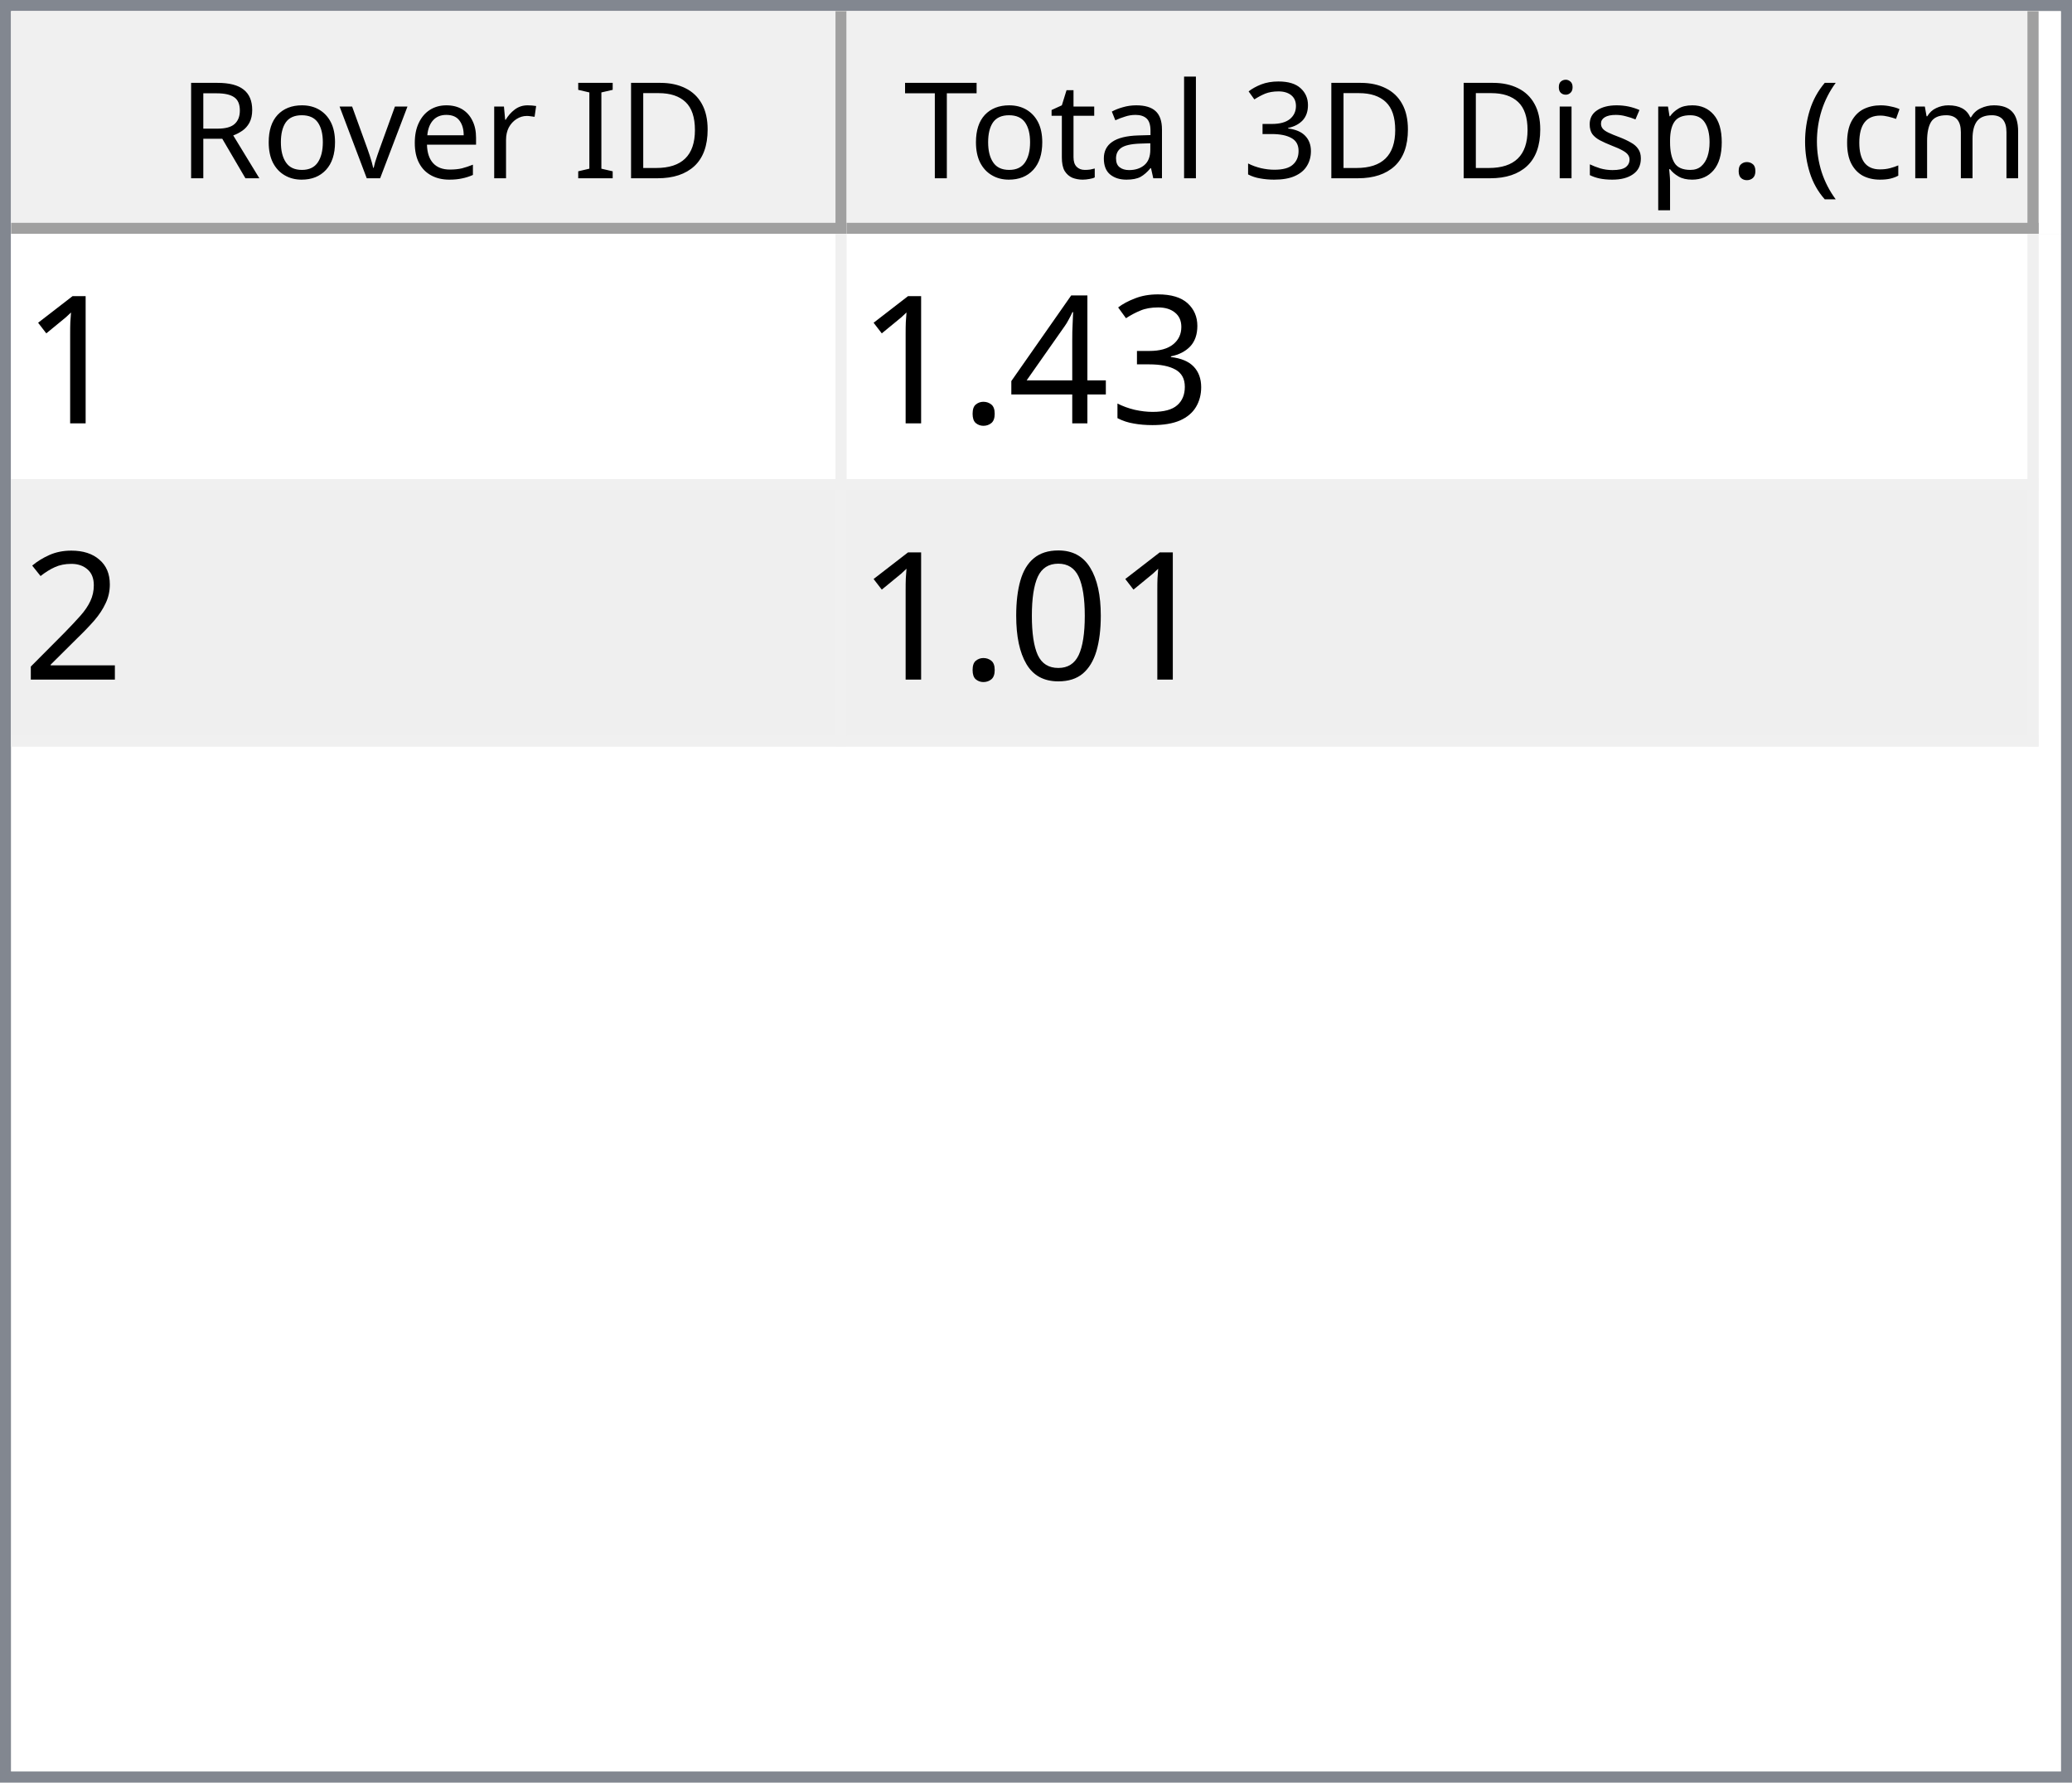
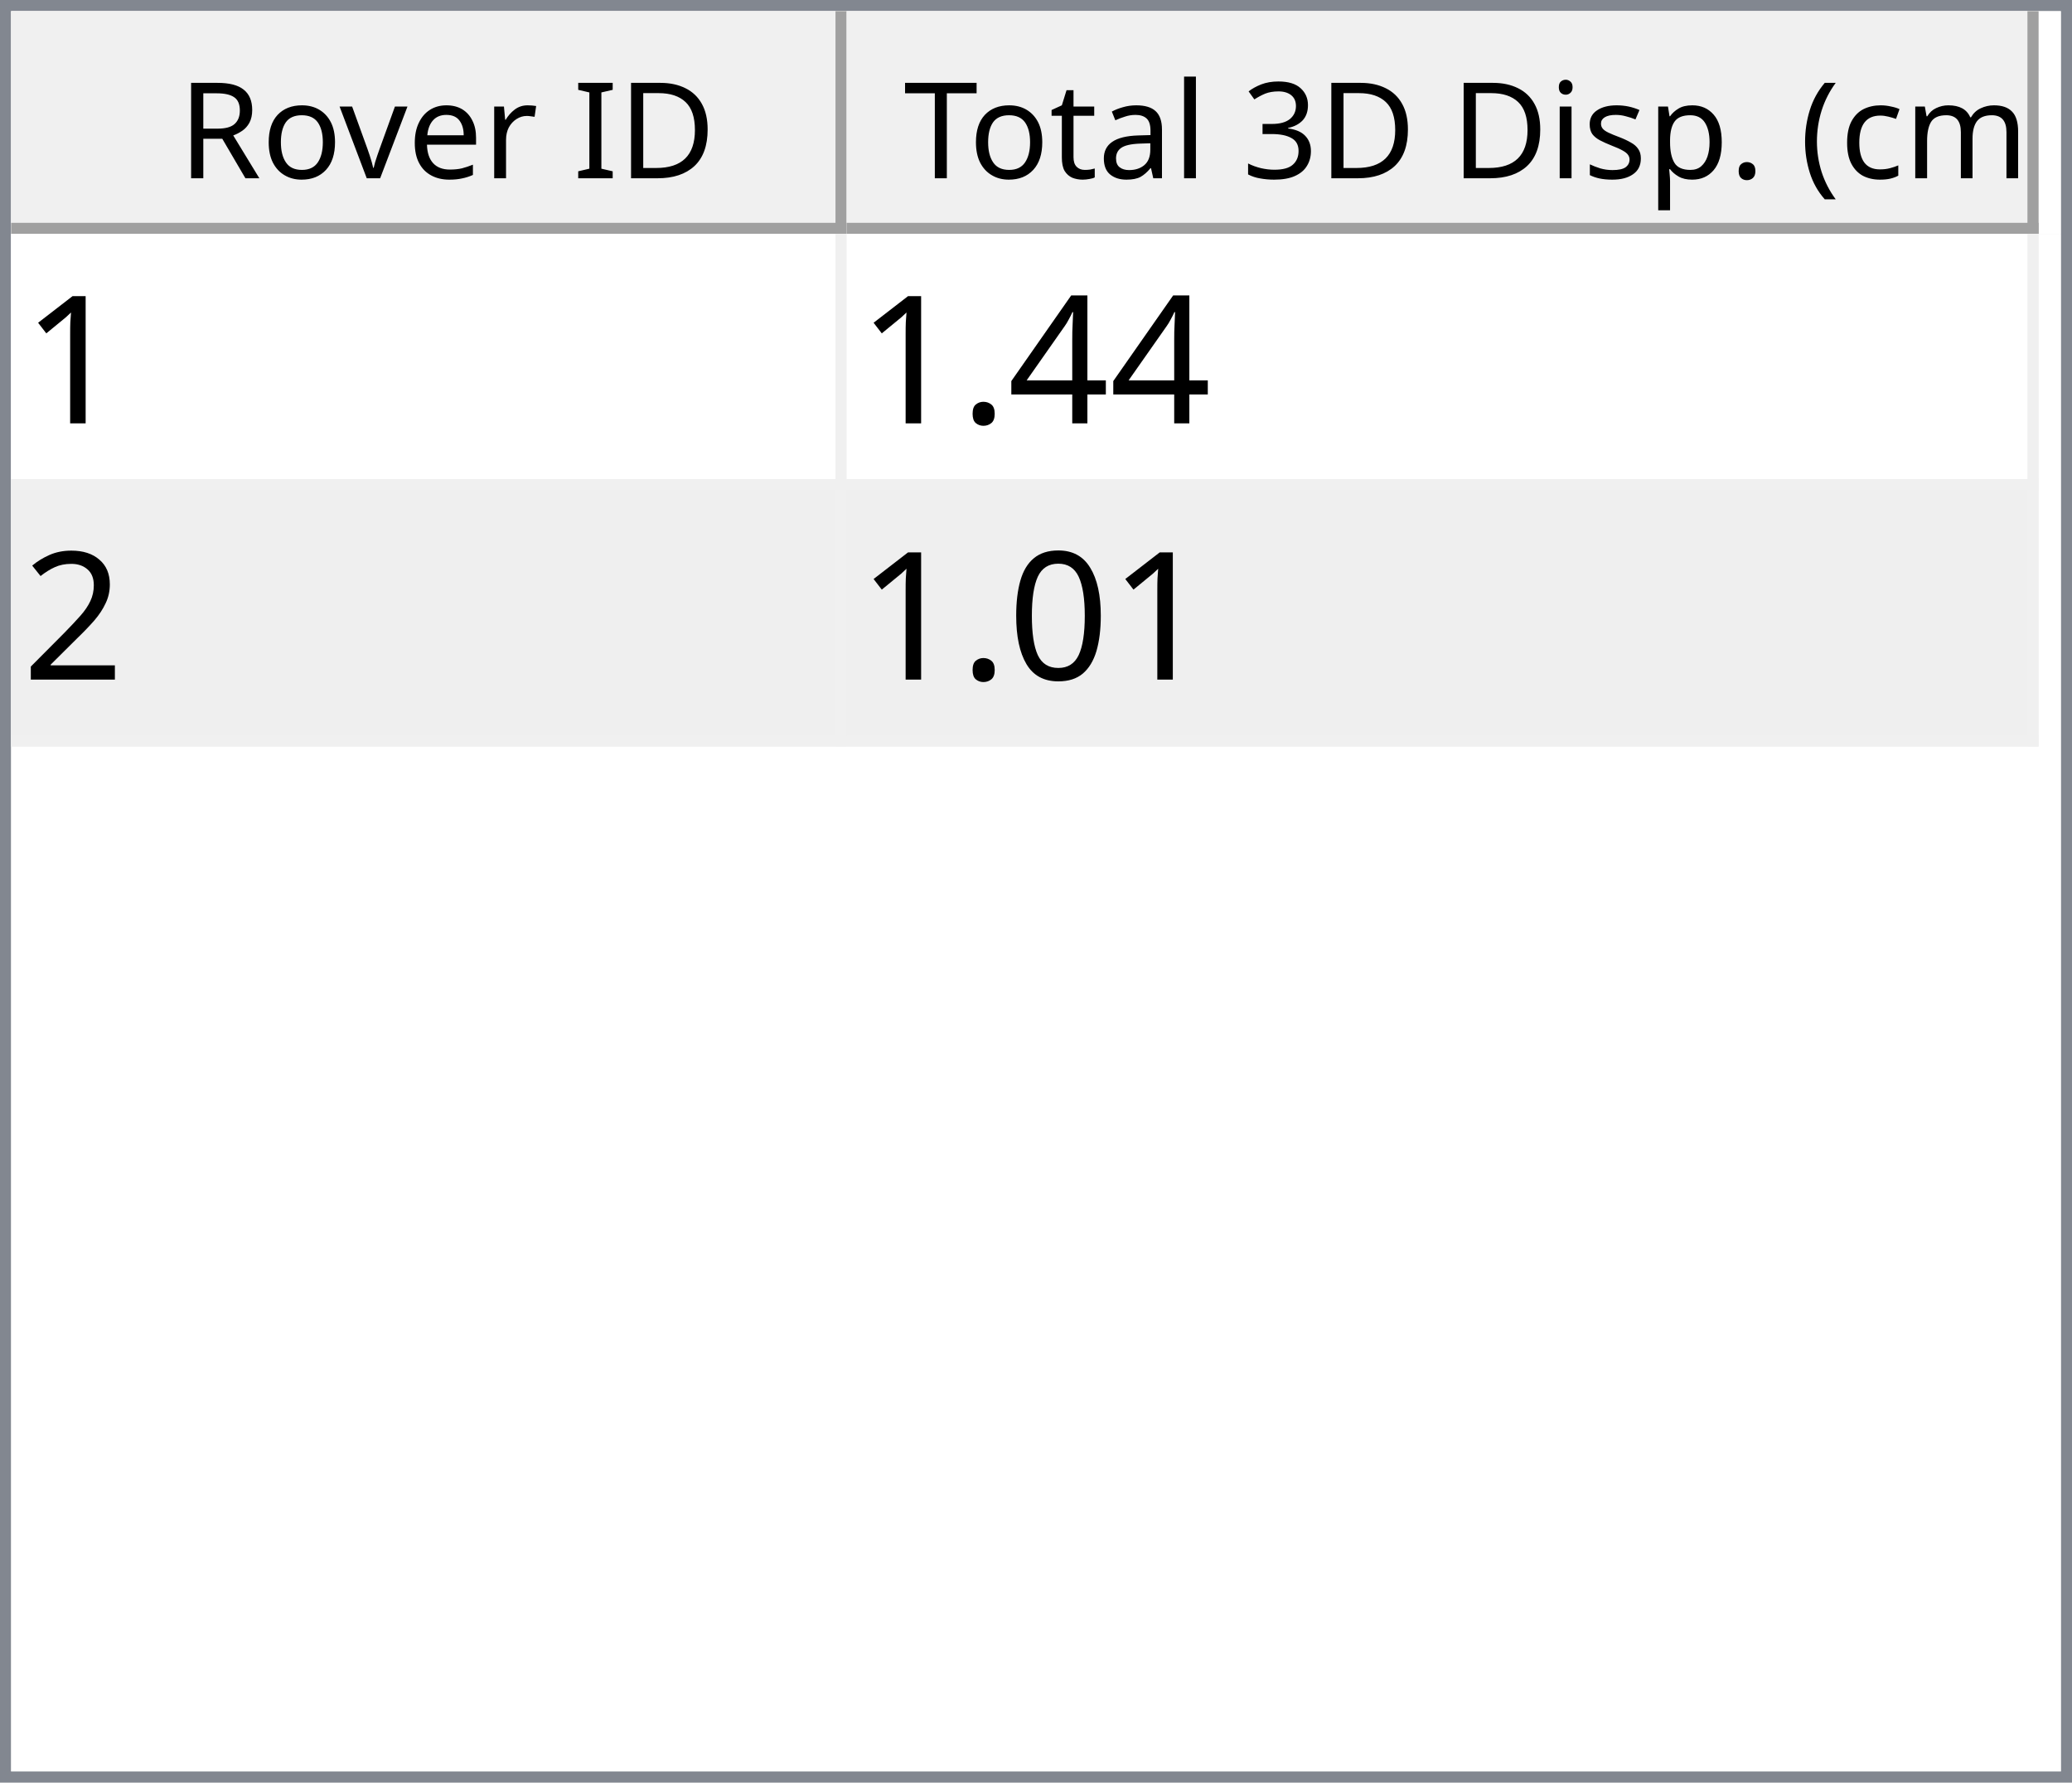
<svg xmlns="http://www.w3.org/2000/svg" style="fill-opacity:1; color-rendering:auto; color-interpolation:auto; text-rendering:auto; stroke:black; stroke-linecap:square; stroke-miterlimit:10; shape-rendering:auto; stroke-opacity:1; fill:black; stroke-dasharray:none; font-weight:normal; stroke-width:1; font-family:'Dialog'; font-style:normal; stroke-linejoin:miter; font-size:12px; stroke-dashoffset:0; image-rendering:auto;" width="186" height="160">
  <defs id="genericDefs" />
  <g>
    <defs id="defs1">
      <clipPath clipPathUnits="userSpaceOnUse" id="clipPath1">
        <path d="M0 0 L186 0 L186 160 L0 160 L0 0 Z" />
      </clipPath>
      <clipPath clipPathUnits="userSpaceOnUse" id="clipPath2">
        <path d="M0 0 L0 160 L186 160 L186 0 Z" />
      </clipPath>
      <clipPath clipPathUnits="userSpaceOnUse" id="clipPath3">
        <path d="M0 0 L0 20 L184 20 L184 0 Z" />
      </clipPath>
      <clipPath clipPathUnits="userSpaceOnUse" id="clipPath4">
        <path d="M0 0 L0 20 L75 20 L75 0 Z" />
      </clipPath>
      <clipPath clipPathUnits="userSpaceOnUse" id="clipPath5">
        <path d="M1 1 L1 19 L74 19 L74 1 Z" />
      </clipPath>
      <clipPath clipPathUnits="userSpaceOnUse" id="clipPath6">
        <path d="M0 0 L0 18 L73 18 L73 0 Z" />
      </clipPath>
      <clipPath clipPathUnits="userSpaceOnUse" id="clipPath7">
        <path d="M-0.5 -0.5 L-0.5 19.5 L74.5 19.5 L74.5 -0.5 Z" />
      </clipPath>
      <clipPath clipPathUnits="userSpaceOnUse" id="clipPath8">
        <path d="M0 0 L0 20 L107 20 L107 0 Z" />
      </clipPath>
      <clipPath clipPathUnits="userSpaceOnUse" id="clipPath9">
        <path d="M1 1 L1 19 L106 19 L106 1 Z" />
      </clipPath>
      <clipPath clipPathUnits="userSpaceOnUse" id="clipPath10">
        <path d="M0 0 L0 18 L105 18 L105 0 Z" />
      </clipPath>
      <clipPath clipPathUnits="userSpaceOnUse" id="clipPath11">
        <path d="M-0.5 -0.5 L-0.5 19.5 L106.5 19.5 L106.5 -0.5 Z" />
      </clipPath>
      <clipPath clipPathUnits="userSpaceOnUse" id="clipPath12">
        <path d="M0 0 L0 138 L184 138 L184 0 Z" />
      </clipPath>
      <clipPath clipPathUnits="userSpaceOnUse" id="clipPath13">
        <path d="M0 0 L0 46 L182 46 L182 0 Z" />
      </clipPath>
      <clipPath clipPathUnits="userSpaceOnUse" id="clipPath14">
        <path d="M-0.5 -0.5 L-0.5 45.5 L181.5 45.5 L181.5 -0.5 Z" />
      </clipPath>
      <clipPath clipPathUnits="userSpaceOnUse" id="clipPath15">
        <path d="M0 0 L0 22 L74 22 L74 0 Z" />
      </clipPath>
      <clipPath clipPathUnits="userSpaceOnUse" id="clipPath16">
        <path d="M0 0 L0 22 L106 22 L106 0 Z" />
      </clipPath>
      <font horiz-adv-x="64.551" id="font1">
        <font-face ascent="107.91" descent="25.098" units-per-em="100" style="font-style:normal; font-family:Segoe UI; font-weight:normal;" />
        <missing-glyph horiz-adv-x="64.551" d="M8.109 0 L8.109 68.266 L56.453 68.266 L56.453 0 L8.109 0 ZM15.328 7.234 L49.219 7.234 L49.219 61.031 L15.328 61.031 L15.328 7.234 Z" />
        <glyph unicode="D" horiz-adv-x="70.117" d="M9.188 0 L9.188 70.016 L28.516 70.016 Q65.531 70.016 65.531 35.891 Q65.531 19.672 55.25 9.836 Q44.969 0 27.734 0 L9.188 0 ZM17.391 62.594 L17.391 7.422 L27.828 7.422 Q41.609 7.422 49.273 14.797 Q56.938 22.172 56.938 35.688 Q56.938 62.594 28.328 62.594 L17.391 62.594 Z" />
        <glyph unicode="I" horiz-adv-x="26.611" d="M17.391 0 L9.188 0 L9.188 70.016 L17.391 70.016 L17.391 0 Z" />
        <glyph unicode=" " horiz-adv-x="27.393" d="" />
        <glyph unicode="r" horiz-adv-x="34.766" d="M34.188 41.891 Q32.078 43.5 28.125 43.5 Q23 43.5 19.555 38.672 Q16.109 33.844 16.109 25.484 L16.109 0 L8.109 0 L8.109 50 L16.109 50 L16.109 39.703 L16.312 39.703 Q18.016 44.969 21.531 47.922 Q25.047 50.875 29.391 50.875 Q32.516 50.875 34.188 50.203 L34.188 41.891 Z" />
        <glyph unicode="e" horiz-adv-x="52.295" d="M48.297 23 L12.984 23 Q13.188 14.656 17.484 10.109 Q21.781 5.562 29.297 5.562 Q37.75 5.562 44.828 11.141 L44.828 3.609 Q38.234 -1.172 27.391 -1.172 Q16.797 -1.172 10.742 5.641 Q4.688 12.453 4.688 24.812 Q4.688 36.469 11.305 43.82 Q17.922 51.172 27.734 51.172 Q37.547 51.172 42.922 44.828 Q48.297 38.484 48.297 27.203 L48.297 23 ZM40.094 29.781 Q40.047 36.719 36.75 40.578 Q33.453 44.438 27.594 44.438 Q21.922 44.438 17.969 40.383 Q14.016 36.328 13.094 29.781 L40.094 29.781 Z" />
        <glyph unicode="v" horiz-adv-x="47.9" d="M47.406 50 L27.484 0 L19.625 0 L0.688 50 L9.469 50 L22.172 13.672 Q23.578 9.672 23.922 6.688 L24.125 6.688 Q24.609 10.453 25.688 13.484 L38.969 50 L47.406 50 Z" />
        <glyph unicode="o" horiz-adv-x="58.594" d="M29 -1.172 Q17.922 -1.172 11.305 5.836 Q4.688 12.844 4.688 24.422 Q4.688 37.016 11.57 44.094 Q18.453 51.172 30.172 51.172 Q41.359 51.172 47.633 44.289 Q53.906 37.406 53.906 25.203 Q53.906 13.234 47.141 6.031 Q40.375 -1.172 29 -1.172 ZM29.594 44.438 Q21.875 44.438 17.383 39.188 Q12.891 33.938 12.891 24.703 Q12.891 15.828 17.43 10.695 Q21.969 5.562 29.594 5.562 Q37.359 5.562 41.531 10.594 Q45.703 15.625 45.703 24.906 Q45.703 34.281 41.531 39.359 Q37.359 44.438 29.594 44.438 Z" />
        <glyph unicode="R" horiz-adv-x="59.814" d="M59.375 0 L49.609 0 L37.891 19.625 Q36.281 22.359 34.766 24.289 Q33.25 26.219 31.664 27.438 Q30.078 28.656 28.25 29.219 Q26.422 29.781 24.125 29.781 L17.391 29.781 L17.391 0 L9.188 0 L9.188 70.016 L30.078 70.016 Q34.672 70.016 38.555 68.867 Q42.438 67.719 45.289 65.375 Q48.141 63.031 49.758 59.547 Q51.375 56.062 51.375 51.375 Q51.375 47.703 50.273 44.656 Q49.172 41.609 47.148 39.211 Q45.125 36.812 42.266 35.133 Q39.406 33.453 35.844 32.516 L35.844 32.328 Q37.594 31.547 38.891 30.547 Q40.188 29.547 41.359 28.18 Q42.531 26.812 43.68 25.078 Q44.828 23.344 46.234 21.047 L59.375 0 ZM17.391 62.594 L17.391 37.203 L28.516 37.203 Q31.594 37.203 34.203 38.133 Q36.812 39.062 38.719 40.797 Q40.625 42.531 41.703 45.047 Q42.781 47.562 42.781 50.688 Q42.781 56.297 39.141 59.445 Q35.5 62.594 28.609 62.594 L17.391 62.594 Z" />
        <glyph unicode=")" horiz-adv-x="30.176" d="M8.297 -15.922 L1.172 -15.922 Q16.406 2.344 16.406 26.812 Q16.406 51.469 1.078 70.016 L8.297 70.016 Q23.531 52.156 23.531 26.703 Q23.531 1.375 8.297 -15.922 Z" />
        <glyph unicode="m" horiz-adv-x="86.133" d="M79.109 0 L71.094 0 L71.094 28.719 Q71.094 37.016 68.531 40.727 Q65.969 44.438 59.906 44.438 Q54.781 44.438 51.195 39.75 Q47.609 35.062 47.609 28.516 L47.609 0 L39.594 0 L39.594 29.688 Q39.594 44.438 28.219 44.438 Q22.953 44.438 19.531 40.016 Q16.109 35.594 16.109 28.516 L16.109 0 L8.109 0 L8.109 50 L16.109 50 L16.109 42.094 L16.312 42.094 Q21.625 51.172 31.844 51.172 Q36.969 51.172 40.773 48.312 Q44.578 45.453 46 40.828 Q51.562 51.172 62.594 51.172 Q79.109 51.172 79.109 30.812 L79.109 0 Z" />
        <glyph unicode="c" horiz-adv-x="46.191" d="M42.188 2.297 Q36.422 -1.172 28.516 -1.172 Q17.828 -1.172 11.258 5.789 Q4.688 12.75 4.688 23.828 Q4.688 36.188 11.766 43.68 Q18.844 51.172 30.672 51.172 Q37.25 51.172 42.281 48.734 L42.281 40.531 Q36.719 44.438 30.375 44.438 Q22.703 44.438 17.797 38.945 Q12.891 33.453 12.891 24.516 Q12.891 15.719 17.508 10.641 Q22.125 5.562 29.891 5.562 Q36.422 5.562 42.188 9.906 L42.188 2.297 Z" />
        <glyph unicode="(" horiz-adv-x="30.176" d="M29.109 -15.922 L21.969 -15.922 Q6.844 1.375 6.844 26.703 Q6.844 52.156 21.969 70.016 L29.203 70.016 Q13.875 51.469 13.875 26.812 Q13.875 2.344 29.109 -15.922 Z" />
        <glyph unicode="." horiz-adv-x="21.68" d="M10.891 -1.078 Q8.641 -1.078 7.055 0.539 Q5.469 2.156 5.469 4.391 Q5.469 6.641 7.055 8.273 Q8.641 9.906 10.891 9.906 Q13.188 9.906 14.797 8.273 Q16.406 6.641 16.406 4.391 Q16.406 2.156 14.797 0.539 Q13.188 -1.078 10.891 -1.078 Z" />
        <glyph unicode="p" horiz-adv-x="58.789" d="M16.312 7.234 L16.109 7.234 L16.109 -23 L8.109 -23 L8.109 50 L16.109 50 L16.109 41.219 L16.312 41.219 Q22.219 51.172 33.594 51.172 Q43.266 51.172 48.688 44.461 Q54.109 37.75 54.109 26.469 Q54.109 13.922 48 6.375 Q41.891 -1.172 31.297 -1.172 Q21.578 -1.172 16.312 7.234 ZM16.109 27.391 L16.109 20.406 Q16.109 14.203 20.141 9.883 Q24.172 5.562 30.375 5.562 Q37.641 5.562 41.773 11.133 Q45.906 16.703 45.906 26.609 Q45.906 34.969 42.047 39.703 Q38.188 44.438 31.594 44.438 Q24.609 44.438 20.359 39.578 Q16.109 34.719 16.109 27.391 Z" />
        <glyph unicode="s" horiz-adv-x="42.432" d="M5.078 1.812 L5.078 10.406 Q11.625 5.562 19.484 5.562 Q30.031 5.562 30.031 12.594 Q30.031 14.594 29.125 15.992 Q28.219 17.391 26.68 18.461 Q25.141 19.531 23.07 20.383 Q21 21.234 18.609 22.172 Q15.281 23.484 12.766 24.828 Q10.25 26.172 8.57 27.859 Q6.891 29.547 6.031 31.695 Q5.172 33.844 5.172 36.719 Q5.172 40.234 6.789 42.945 Q8.406 45.656 11.086 47.484 Q13.766 49.312 17.211 50.242 Q20.656 51.172 24.312 51.172 Q30.812 51.172 35.938 48.922 L35.938 40.828 Q30.422 44.438 23.25 44.438 Q21 44.438 19.195 43.922 Q17.391 43.406 16.094 42.477 Q14.797 41.547 14.086 40.258 Q13.375 38.969 13.375 37.406 Q13.375 35.453 14.086 34.133 Q14.797 32.812 16.164 31.789 Q17.531 30.766 19.484 29.938 Q21.438 29.109 23.922 28.125 Q27.25 26.859 29.883 25.516 Q32.516 24.172 34.375 22.484 Q36.234 20.797 37.234 18.602 Q38.234 16.406 38.234 13.375 Q38.234 9.672 36.602 6.938 Q34.969 4.203 32.234 2.398 Q29.5 0.594 25.93 -0.289 Q22.359 -1.172 18.453 -1.172 Q10.75 -1.172 5.078 1.812 Z" />
        <glyph unicode="i" horiz-adv-x="24.219" d="M12.203 62.703 Q10.062 62.703 8.547 64.164 Q7.031 65.625 7.031 67.875 Q7.031 70.125 8.547 71.609 Q10.062 73.094 12.203 73.094 Q14.406 73.094 15.945 71.609 Q17.484 70.125 17.484 67.875 Q17.484 65.719 15.945 64.211 Q14.406 62.703 12.203 62.703 ZM16.109 0 L8.109 0 L8.109 50 L16.109 50 L16.109 0 Z" />
        <glyph unicode="3" horiz-adv-x="53.906" d="M46.531 19.828 Q46.531 15.094 44.75 11.211 Q42.969 7.328 39.719 4.57 Q36.469 1.812 31.93 0.297 Q27.391 -1.219 21.922 -1.219 Q11.922 -1.219 6 2.594 L6 11.188 Q13.094 5.609 22.219 5.609 Q25.875 5.609 28.828 6.539 Q31.781 7.469 33.906 9.227 Q36.031 10.984 37.18 13.477 Q38.328 15.969 38.328 19.094 Q38.328 32.812 18.797 32.812 L12.984 32.812 L12.984 39.594 L18.5 39.594 Q35.797 39.594 35.797 52.484 Q35.797 64.406 22.609 64.406 Q15.188 64.406 8.688 59.422 L8.688 67.188 Q15.375 71.188 24.609 71.188 Q29 71.188 32.57 69.969 Q36.141 68.75 38.68 66.555 Q41.219 64.359 42.609 61.281 Q44 58.203 44 54.5 Q44 40.672 30.031 36.719 L30.031 36.531 Q33.594 36.141 36.625 34.797 Q39.656 33.453 41.852 31.305 Q44.047 29.156 45.289 26.25 Q46.531 23.344 46.531 19.828 Z" />
        <glyph unicode="l" horiz-adv-x="24.219" d="M16.109 0 L8.109 0 L8.109 74.031 L16.109 74.031 L16.109 0 Z" />
        <glyph unicode="a" horiz-adv-x="50.879" d="M43.891 0 L35.891 0 L35.891 7.812 L35.688 7.812 Q30.469 -1.172 20.312 -1.172 Q12.844 -1.172 8.617 2.781 Q4.391 6.734 4.391 13.281 Q4.391 27.297 20.906 29.594 L35.891 31.688 Q35.891 44.438 25.594 44.438 Q16.547 44.438 9.281 38.281 L9.281 46.484 Q16.656 51.172 26.266 51.172 Q43.891 51.172 43.891 32.516 L43.891 0 ZM35.891 25.297 L23.828 23.641 Q18.266 22.859 15.43 20.875 Q12.594 18.891 12.594 13.875 Q12.594 10.203 15.211 7.883 Q17.828 5.562 22.172 5.562 Q28.125 5.562 32.008 9.742 Q35.891 13.922 35.891 20.312 L35.891 25.297 Z" />
        <glyph unicode="t" horiz-adv-x="33.887" d="M31.297 0.484 Q28.469 -1.078 23.828 -1.078 Q10.688 -1.078 10.688 13.578 L10.688 43.172 L2.094 43.172 L2.094 50 L10.688 50 L10.688 62.203 L18.703 64.797 L18.703 50 L31.297 50 L31.297 43.172 L18.703 43.172 L18.703 14.984 Q18.703 9.969 20.414 7.82 Q22.125 5.672 26.078 5.672 Q29.109 5.672 31.297 7.328 L31.297 0.484 Z" />
        <glyph unicode="T" horiz-adv-x="52.393" d="M50.594 62.594 L30.375 62.594 L30.375 0 L22.172 0 L22.172 62.594 L2 62.594 L2 70.016 L50.594 70.016 L50.594 62.594 Z" />
      </font>
      <font horiz-adv-x="75.0" id="font2">
        <font-face ascent="100.537" descent="21.973" units-per-em="100" style="font-style:normal; font-family:sans-serif; font-weight:normal;" />
        <missing-glyph horiz-adv-x="75.0" d="M12.5 0 L12.5 62.5 L62.5 62.5 L62.5 0 L12.5 0 ZM14.062 1.562 L60.938 1.562 L60.938 60.938 L14.062 60.938 L14.062 1.562 Z" />
        <glyph unicode="1" horiz-adv-x="55.615" d="M37.25 0 L28.469 0 L28.469 56 Q25.297 52.984 20.141 49.953 Q14.984 46.922 10.891 45.406 L10.891 53.906 Q18.266 57.375 23.781 62.305 Q29.297 67.234 31.594 71.875 L37.25 71.875 L37.25 0 Z" />
-         <glyph unicode="3" horiz-adv-x="55.615" d="M4.203 18.891 L12.984 20.062 Q14.5 12.594 18.141 9.297 Q21.781 6 27 6 Q33.203 6 37.477 10.297 Q41.75 14.594 41.75 20.953 Q41.75 27 37.797 30.93 Q33.844 34.859 27.734 34.859 Q25.25 34.859 21.531 33.891 L22.516 41.609 Q23.391 41.5 23.922 41.5 Q29.547 41.5 34.039 44.43 Q38.531 47.359 38.531 53.469 Q38.531 58.297 35.258 61.477 Q31.984 64.656 26.812 64.656 Q21.688 64.656 18.266 61.43 Q14.844 58.203 13.875 51.766 L5.078 53.328 Q6.688 62.156 12.398 67.016 Q18.109 71.875 26.609 71.875 Q32.469 71.875 37.398 69.359 Q42.328 66.844 44.945 62.5 Q47.562 58.156 47.562 53.266 Q47.562 48.641 45.07 44.828 Q42.578 41.016 37.703 38.766 Q44.047 37.312 47.562 32.695 Q51.078 28.078 51.078 21.141 Q51.078 11.766 44.242 5.25 Q37.406 -1.266 26.953 -1.266 Q17.531 -1.266 11.305 4.352 Q5.078 9.969 4.203 18.891 Z" />
        <glyph unicode="4" horiz-adv-x="55.615" d="M32.328 0 L32.328 17.141 L1.266 17.141 L1.266 25.203 L33.938 71.578 L41.109 71.578 L41.109 25.203 L50.781 25.203 L50.781 17.141 L41.109 17.141 L41.109 0 L32.328 0 ZM32.328 25.203 L32.328 57.469 L9.906 25.203 L32.328 25.203 Z" />
        <glyph unicode="." horiz-adv-x="27.783" d="M9.078 0 L9.078 10.016 L19.094 10.016 L19.094 0 L9.078 0 Z" />
        <glyph unicode="2" horiz-adv-x="55.615" d="M50.344 8.453 L50.344 0 L3.031 0 Q2.938 3.172 4.047 6.109 Q5.859 10.938 9.836 15.625 Q13.812 20.312 21.344 26.469 Q33.016 36.031 37.117 41.625 Q41.219 47.219 41.219 52.203 Q41.219 57.422 37.477 61.008 Q33.734 64.594 27.734 64.594 Q21.391 64.594 17.578 60.789 Q13.766 56.984 13.719 50.25 L4.688 51.172 Q5.609 61.281 11.664 66.578 Q17.719 71.875 27.938 71.875 Q38.234 71.875 44.242 66.164 Q50.25 60.453 50.25 52 Q50.25 47.703 48.492 43.555 Q46.734 39.406 42.656 34.812 Q38.578 30.219 29.109 22.219 Q21.188 15.578 18.945 13.211 Q16.703 10.844 15.234 8.453 L50.344 8.453 Z" />
        <glyph unicode="0" horiz-adv-x="55.615" d="M4.156 35.297 Q4.156 48 6.766 55.742 Q9.375 63.484 14.523 67.68 Q19.672 71.875 27.484 71.875 Q33.25 71.875 37.594 69.555 Q41.938 67.234 44.773 62.867 Q47.609 58.5 49.219 52.227 Q50.828 45.953 50.828 35.297 Q50.828 22.703 48.242 14.969 Q45.656 7.234 40.508 3.008 Q35.359 -1.219 27.484 -1.219 Q17.141 -1.219 11.234 6.203 Q4.156 15.141 4.156 35.297 ZM13.188 35.297 Q13.188 17.672 17.312 11.836 Q21.438 6 27.484 6 Q33.547 6 37.672 11.859 Q41.797 17.719 41.797 35.297 Q41.797 52.984 37.672 58.789 Q33.547 64.594 27.391 64.594 Q21.344 64.594 17.719 59.469 Q13.188 52.938 13.188 35.297 Z" />
      </font>
    </defs>
    <g style="fill:white; stroke:white;">
      <rect x="0" y="0" width="186" style="clip-path:url(#clipPath1); stroke:none;" height="160" />
    </g>
    <g style="fill:white; text-rendering:optimizeSpeed; color-rendering:optimizeSpeed; image-rendering:optimizeSpeed; shape-rendering:crispEdges; stroke:white; color-interpolation:sRGB;">
      <rect x="0" width="186" height="160" y="0" style="stroke:none;" />
      <path style="stroke:none;" d="M0 160 L186 160 L186 0 L0 0 Z" />
    </g>
    <g style="fill:rgb(240,240,240); font-family:'Segoe UI'; stroke:rgb(240,240,240);">
      <rect x="0" y="0" width="186" style="clip-path:url(#clipPath2); stroke:none;" height="160" />
    </g>
    <g style="fill:rgb(130,135,144); font-family:'Segoe UI'; stroke:rgb(130,135,144);">
      <path d="M0 0 L186 0 L186 160 L0 160 L0 0 ZM1 1 L185 1 L185 159 L1 159 L1 1 Z" style="fill-rule:evenodd; clip-path:url(#clipPath2); stroke:none;" />
    </g>
    <g style="fill:white; font-family:'Segoe UI'; stroke:white;" transform="translate(1,1)">
      <rect x="0" y="0" width="184" style="clip-path:url(#clipPath3); stroke:none;" height="20" />
    </g>
    <g style="fill:rgb(240,240,240); font-family:'Segoe UI'; stroke:rgb(240,240,240);" transform="translate(1,1)">
      <rect x="0" y="0" width="75" style="clip-path:url(#clipPath4); stroke:none;" height="20" />
    </g>
    <g style="font-family:'Segoe UI';" transform="translate(2,2)">
      <text x="14" xml:space="preserve" y="14" style="clip-path:url(#clipPath6); stroke:none;">Rover ID</text>
    </g>
    <g style="fill:rgb(160,160,160); font-family:'Segoe UI'; stroke:rgb(160,160,160); stroke-linejoin:bevel;" transform="translate(1.5,1.5)">
      <line x1="74" x2="74" y1="0" style="fill:none; clip-path:url(#clipPath7);" y2="19" />
    </g>
    <g style="fill:rgb(160,160,160); font-family:'Segoe UI'; stroke:rgb(160,160,160); stroke-linejoin:bevel;" transform="matrix(1,0,0,1,1,1) translate(0.5,0.5)">
      <line x1="0" x2="74" y1="19" style="fill:none; clip-path:url(#clipPath7);" y2="19" />
    </g>
    <g style="fill:rgb(240,240,240); font-family:'Segoe UI'; stroke:rgb(240,240,240);" transform="translate(76,1)">
      <rect x="0" y="0" width="107" style="clip-path:url(#clipPath8); stroke:none;" height="20" />
    </g>
    <g style="font-family:'Segoe UI';" transform="translate(77,2)">
      <text x="1" xml:space="preserve" y="14" style="clip-path:url(#clipPath10); stroke:none;"> Total 3D Disp. (cm)</text>
    </g>
    <g style="fill:rgb(160,160,160); font-family:'Segoe UI'; stroke:rgb(160,160,160); stroke-linejoin:bevel;" transform="translate(76.5,1.5)">
      <line x1="106" x2="106" y1="0" style="fill:none; clip-path:url(#clipPath11);" y2="19" />
    </g>
    <g style="fill:rgb(160,160,160); font-family:'Segoe UI'; stroke:rgb(160,160,160); stroke-linejoin:bevel;" transform="matrix(1,0,0,1,76,1) translate(0.5,0.5)">
      <line x1="0" x2="106" y1="19" style="fill:none; clip-path:url(#clipPath11);" y2="19" />
    </g>
    <g style="fill:white; font-family:'Segoe UI'; stroke:white;" transform="translate(1,21)">
      <rect x="0" y="0" width="184" style="clip-path:url(#clipPath12); stroke:none;" height="138" />
    </g>
    <g style="fill:rgb(240,240,240); font-size:16px; font-family:sans-serif; stroke:rgb(240,240,240);" transform="translate(1,21)">
      <rect x="0" y="0" width="182" style="clip-path:url(#clipPath13); stroke:none;" height="46" />
      <line transform="translate(0.5,0.5)" x1="0" x2="181" y1="22" style="clip-path:url(#clipPath14); fill:none; stroke-linejoin:bevel;" y2="22" />
    </g>
    <g transform="matrix(1,0,0,1,1,21) translate(0.5,0.5)" style="fill:rgb(240,240,240); font-size:16px; font-family:sans-serif; stroke:rgb(240,240,240); stroke-linejoin:bevel;">
      <line x1="0" x2="181" y1="45" style="fill:none; clip-path:url(#clipPath14);" y2="45" />
    </g>
    <g transform="matrix(1,0,0,1,1,21) translate(0.5,0.5)" style="fill:rgb(240,240,240); font-size:16px; font-family:sans-serif; stroke:rgb(240,240,240); stroke-linejoin:bevel;">
      <line x1="74" x2="74" y1="0" style="fill:none; clip-path:url(#clipPath14);" y2="45" />
    </g>
    <g transform="matrix(1,0,0,1,1,21) translate(0.5,0.5)" style="fill:rgb(240,240,240); font-size:16px; font-family:sans-serif; stroke:rgb(240,240,240); stroke-linejoin:bevel;">
      <line x1="181" x2="181" y1="0" style="fill:none; clip-path:url(#clipPath14);" y2="45" />
    </g>
    <g style="fill:white; font-size:16px; font-family:sans-serif; stroke:white;" transform="matrix(1,0,0,1,1,21)">
      <rect x="0" y="0" width="74" style="clip-path:url(#clipPath15); stroke:none;" height="22" />
      <text x="1" y="17" style="fill:black; clip-path:url(#clipPath15); stroke:none;" xml:space="preserve">1</text>
    </g>
    <g style="fill:white; font-size:16px; font-family:sans-serif; stroke:white;" transform="matrix(1,0,0,1,1,21) translate(75,0)">
      <rect x="0" y="0" width="106" style="clip-path:url(#clipPath16); stroke:none;" height="22" />
-       <text x="1" y="17" style="fill:black; clip-path:url(#clipPath16); stroke:none;" xml:space="preserve">1.43</text>
+       <text x="1" y="17" style="fill:black; clip-path:url(#clipPath16); stroke:none;" xml:space="preserve">1.44</text>
    </g>
    <g style="fill:rgb(239,239,239); font-size:16px; font-family:sans-serif; stroke:rgb(239,239,239);" transform="matrix(1,0,0,1,1,21) translate(0,23)">
      <rect x="0" y="0" width="74" style="clip-path:url(#clipPath15); stroke:none;" height="22" />
      <text x="1" y="17" style="fill:black; clip-path:url(#clipPath15); stroke:none;" xml:space="preserve">2</text>
    </g>
    <g style="fill:rgb(239,239,239); font-size:16px; font-family:sans-serif; stroke:rgb(239,239,239);" transform="matrix(1,0,0,1,1,21) translate(75,23)">
      <rect x="0" y="0" width="106" style="clip-path:url(#clipPath16); stroke:none;" height="22" />
      <text x="1" y="17" style="fill:black; clip-path:url(#clipPath16); stroke:none;" xml:space="preserve">1.01</text>
    </g>
  </g>
</svg>
